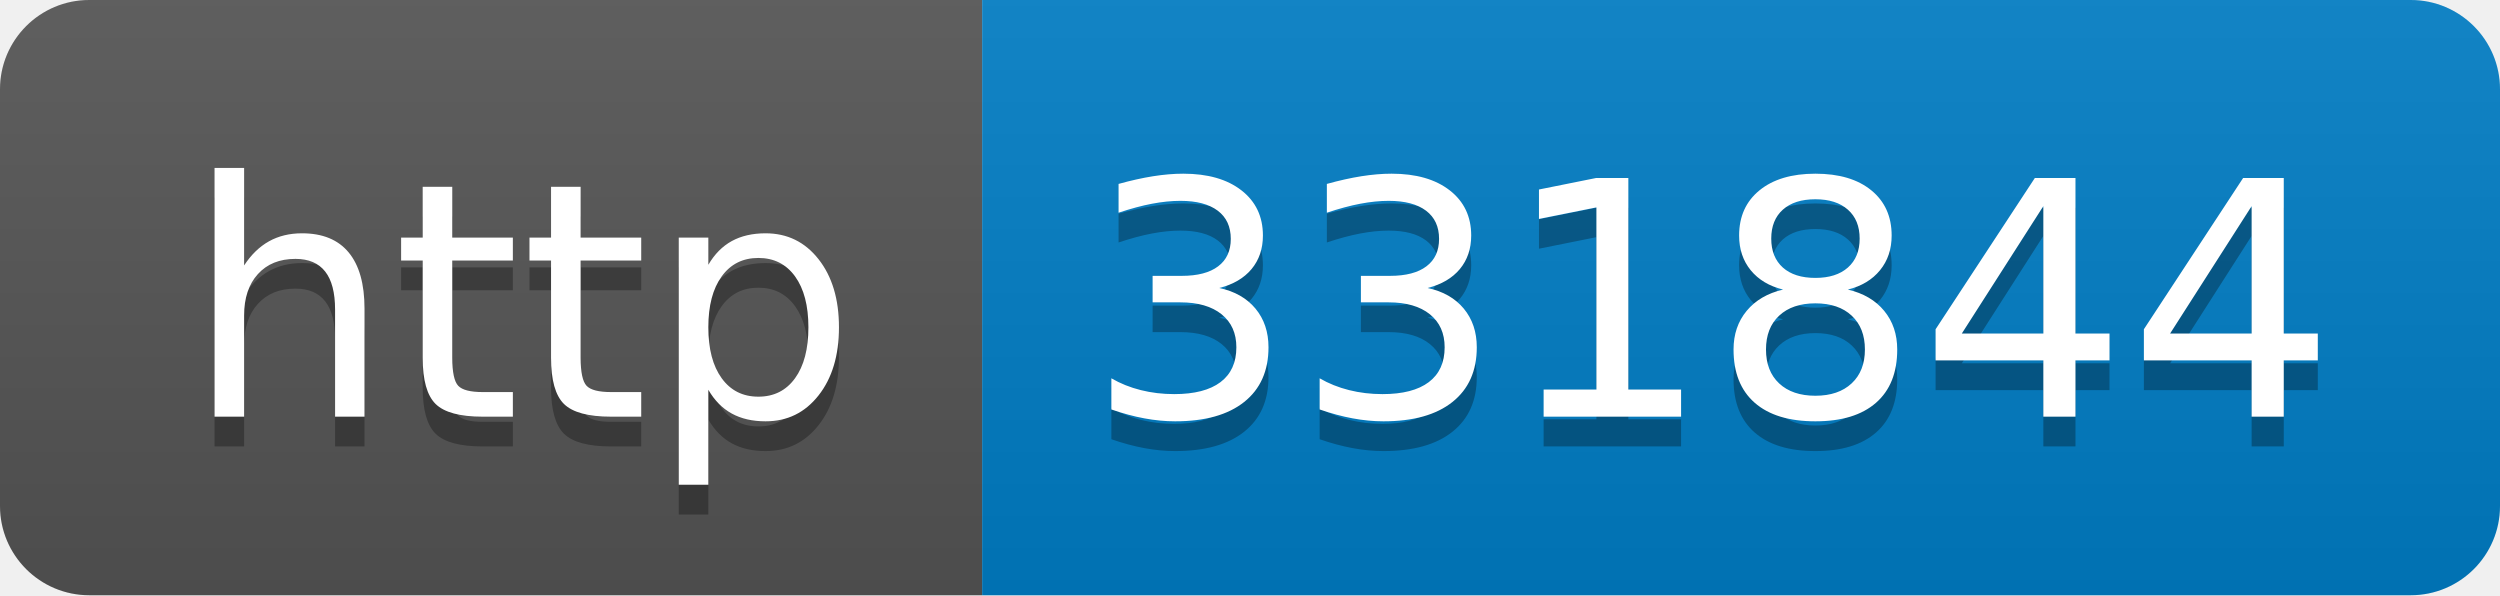
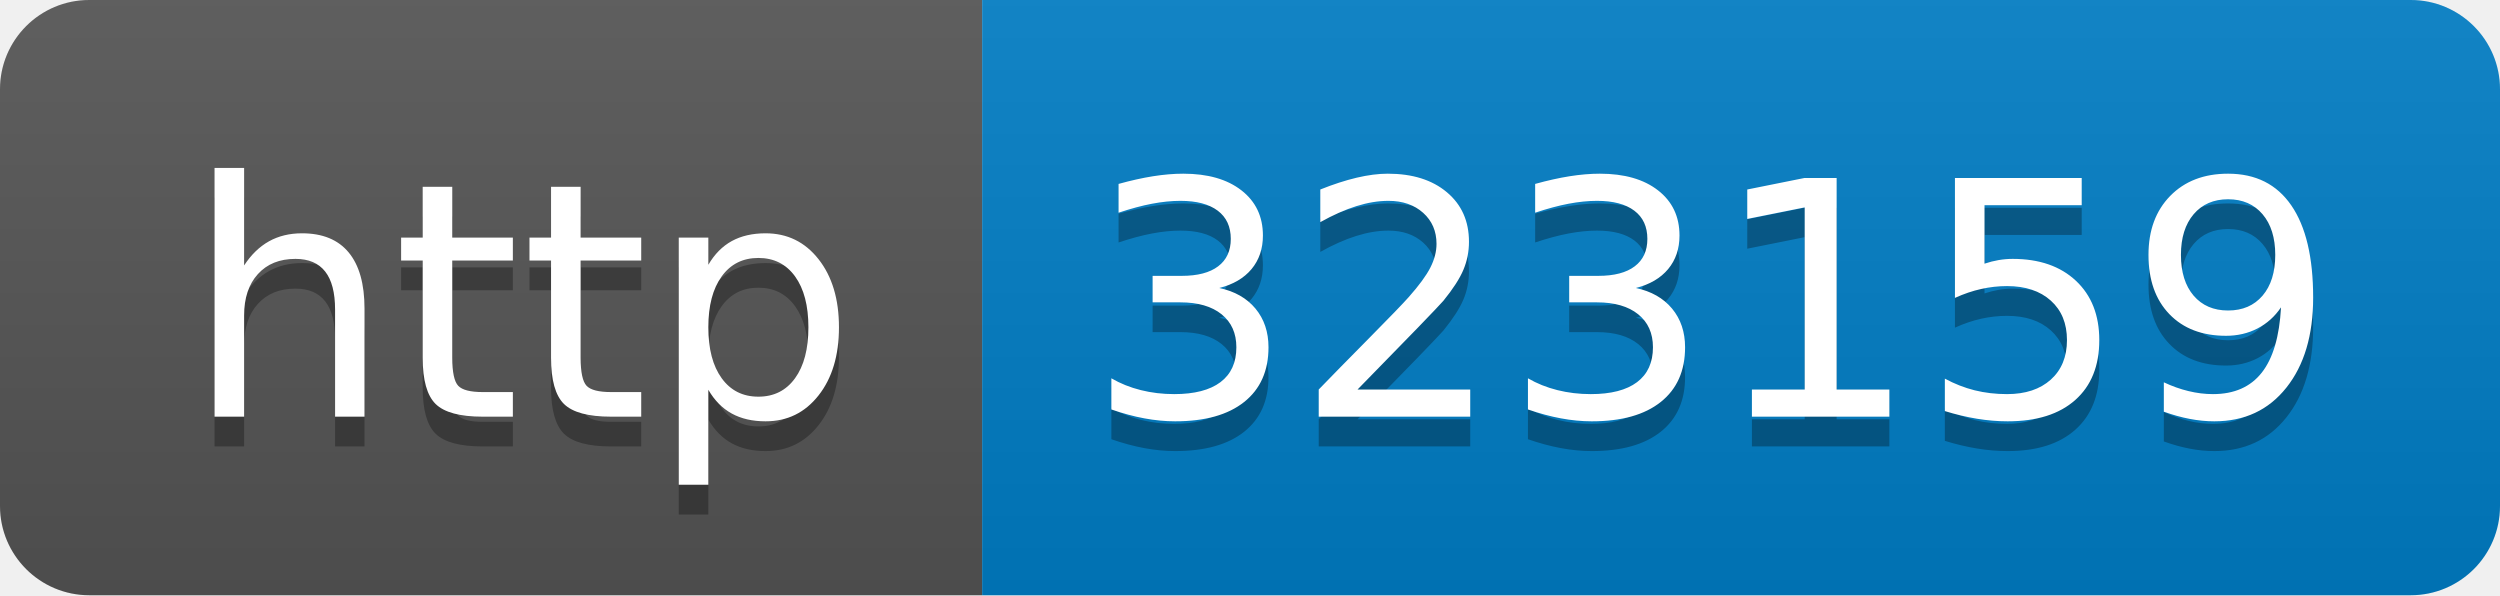
- <svg xmlns="http://www.w3.org/2000/svg" width="84" height="20" role="img" aria-label="http: 331844">
+ <svg xmlns="http://www.w3.org/2000/svg" width="84" height="20" role="img" aria-label="http: 323159">
  <linearGradient id="s" x2="0" y2="100%">
    <stop offset="0" stop-color="#bbb" stop-opacity=".1" />
    <stop offset="1" stop-opacity=".1" />
  </linearGradient>
  <clipPath id="r">
    <rect width="84" height="20" rx="3" fill="#fff" />
  </clipPath>
  <g clip-path="url(#r)">
    <rect width="33" height="20" fill="#555" />
    <rect x="33" width="51" height="20" fill="#007ec6" />
    <rect width="84" height="20" fill="url(#s)" />
  </g>
  <g fill="#fff" text-anchor="middle" font-family="Verdana,Geneva,DejaVu Sans,sans-serif" text-rendering="geometricPrecision" font-size="110">
    <text aria-hidden="true" x="175" y="150" fill="#010101" fill-opacity=".3" transform="scale(.1)" textLength="230">http</text>
    <text x="175" y="140" transform="scale(.1)" fill="#fff" textLength="230">http</text>
-     <text aria-hidden="true" x="575" y="150" fill="#010101" fill-opacity=".3" transform="scale(.1)" textLength="410">331844</text>
-     <text x="575" y="140" transform="scale(.1)" fill="#fff" textLength="410">331844</text>
+     <text aria-hidden="true" x="575" y="150" fill="#010101" fill-opacity=".3" transform="scale(.1)" textLength="410">323159</text>
+     <text x="575" y="140" transform="scale(.1)" fill="#fff" textLength="410">323159</text>
  </g>
</svg>
